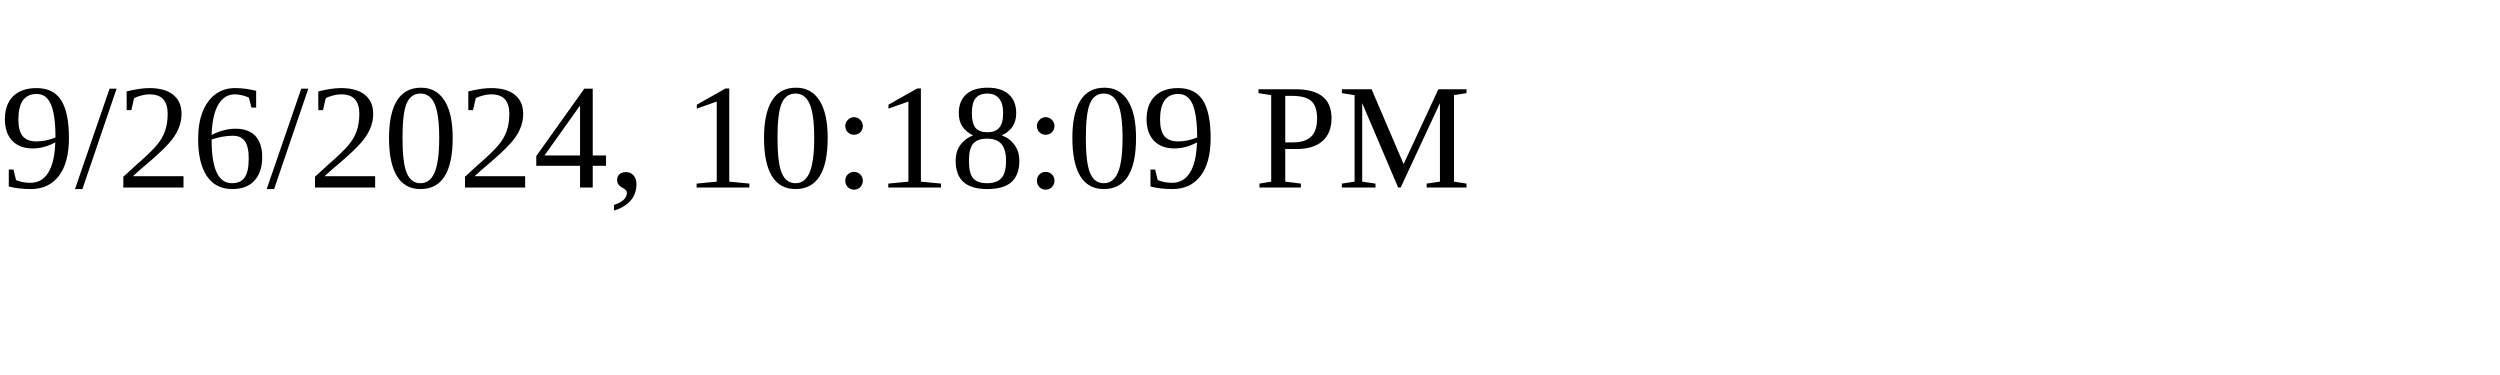
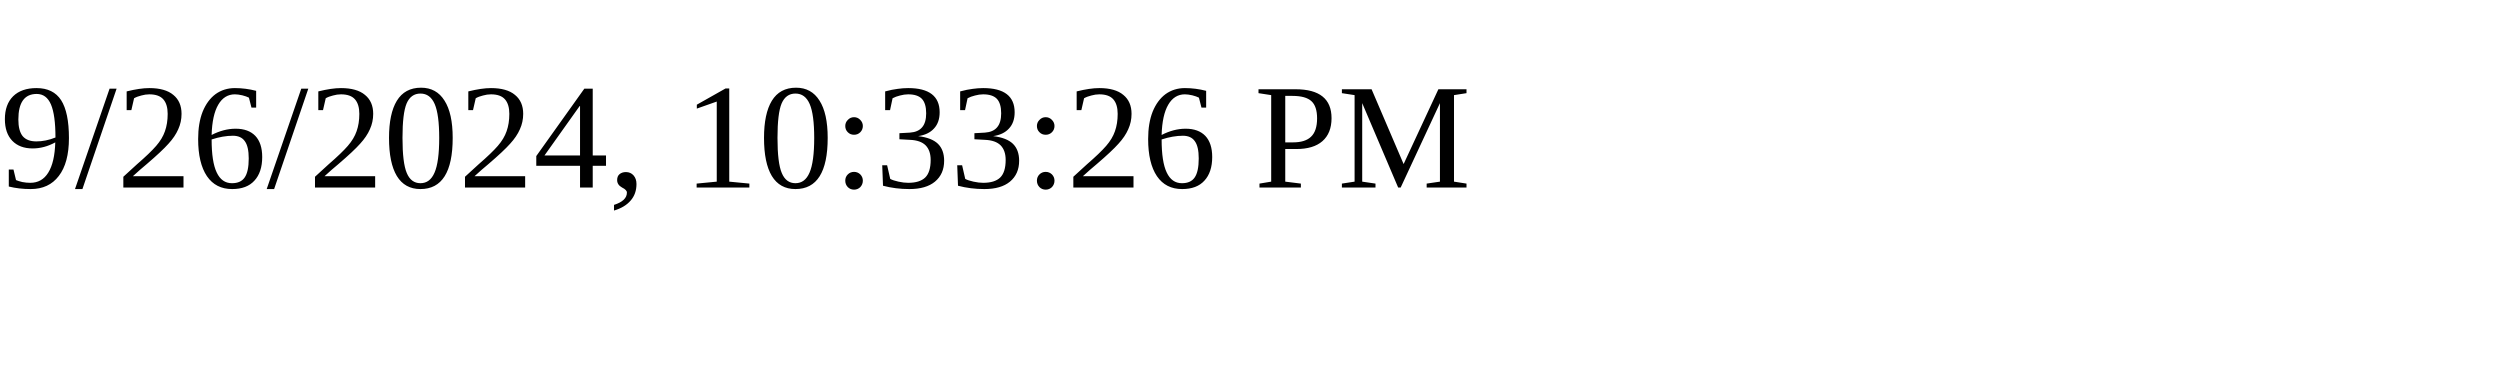
<svg xmlns="http://www.w3.org/2000/svg" height="30" width="200">
-   <text x="0" y="15">9/26/2024, 10:18:09 PM</text>
+   <text x="0" y="15">9/26/2024, 10:33:26 PM</text>
</svg>
